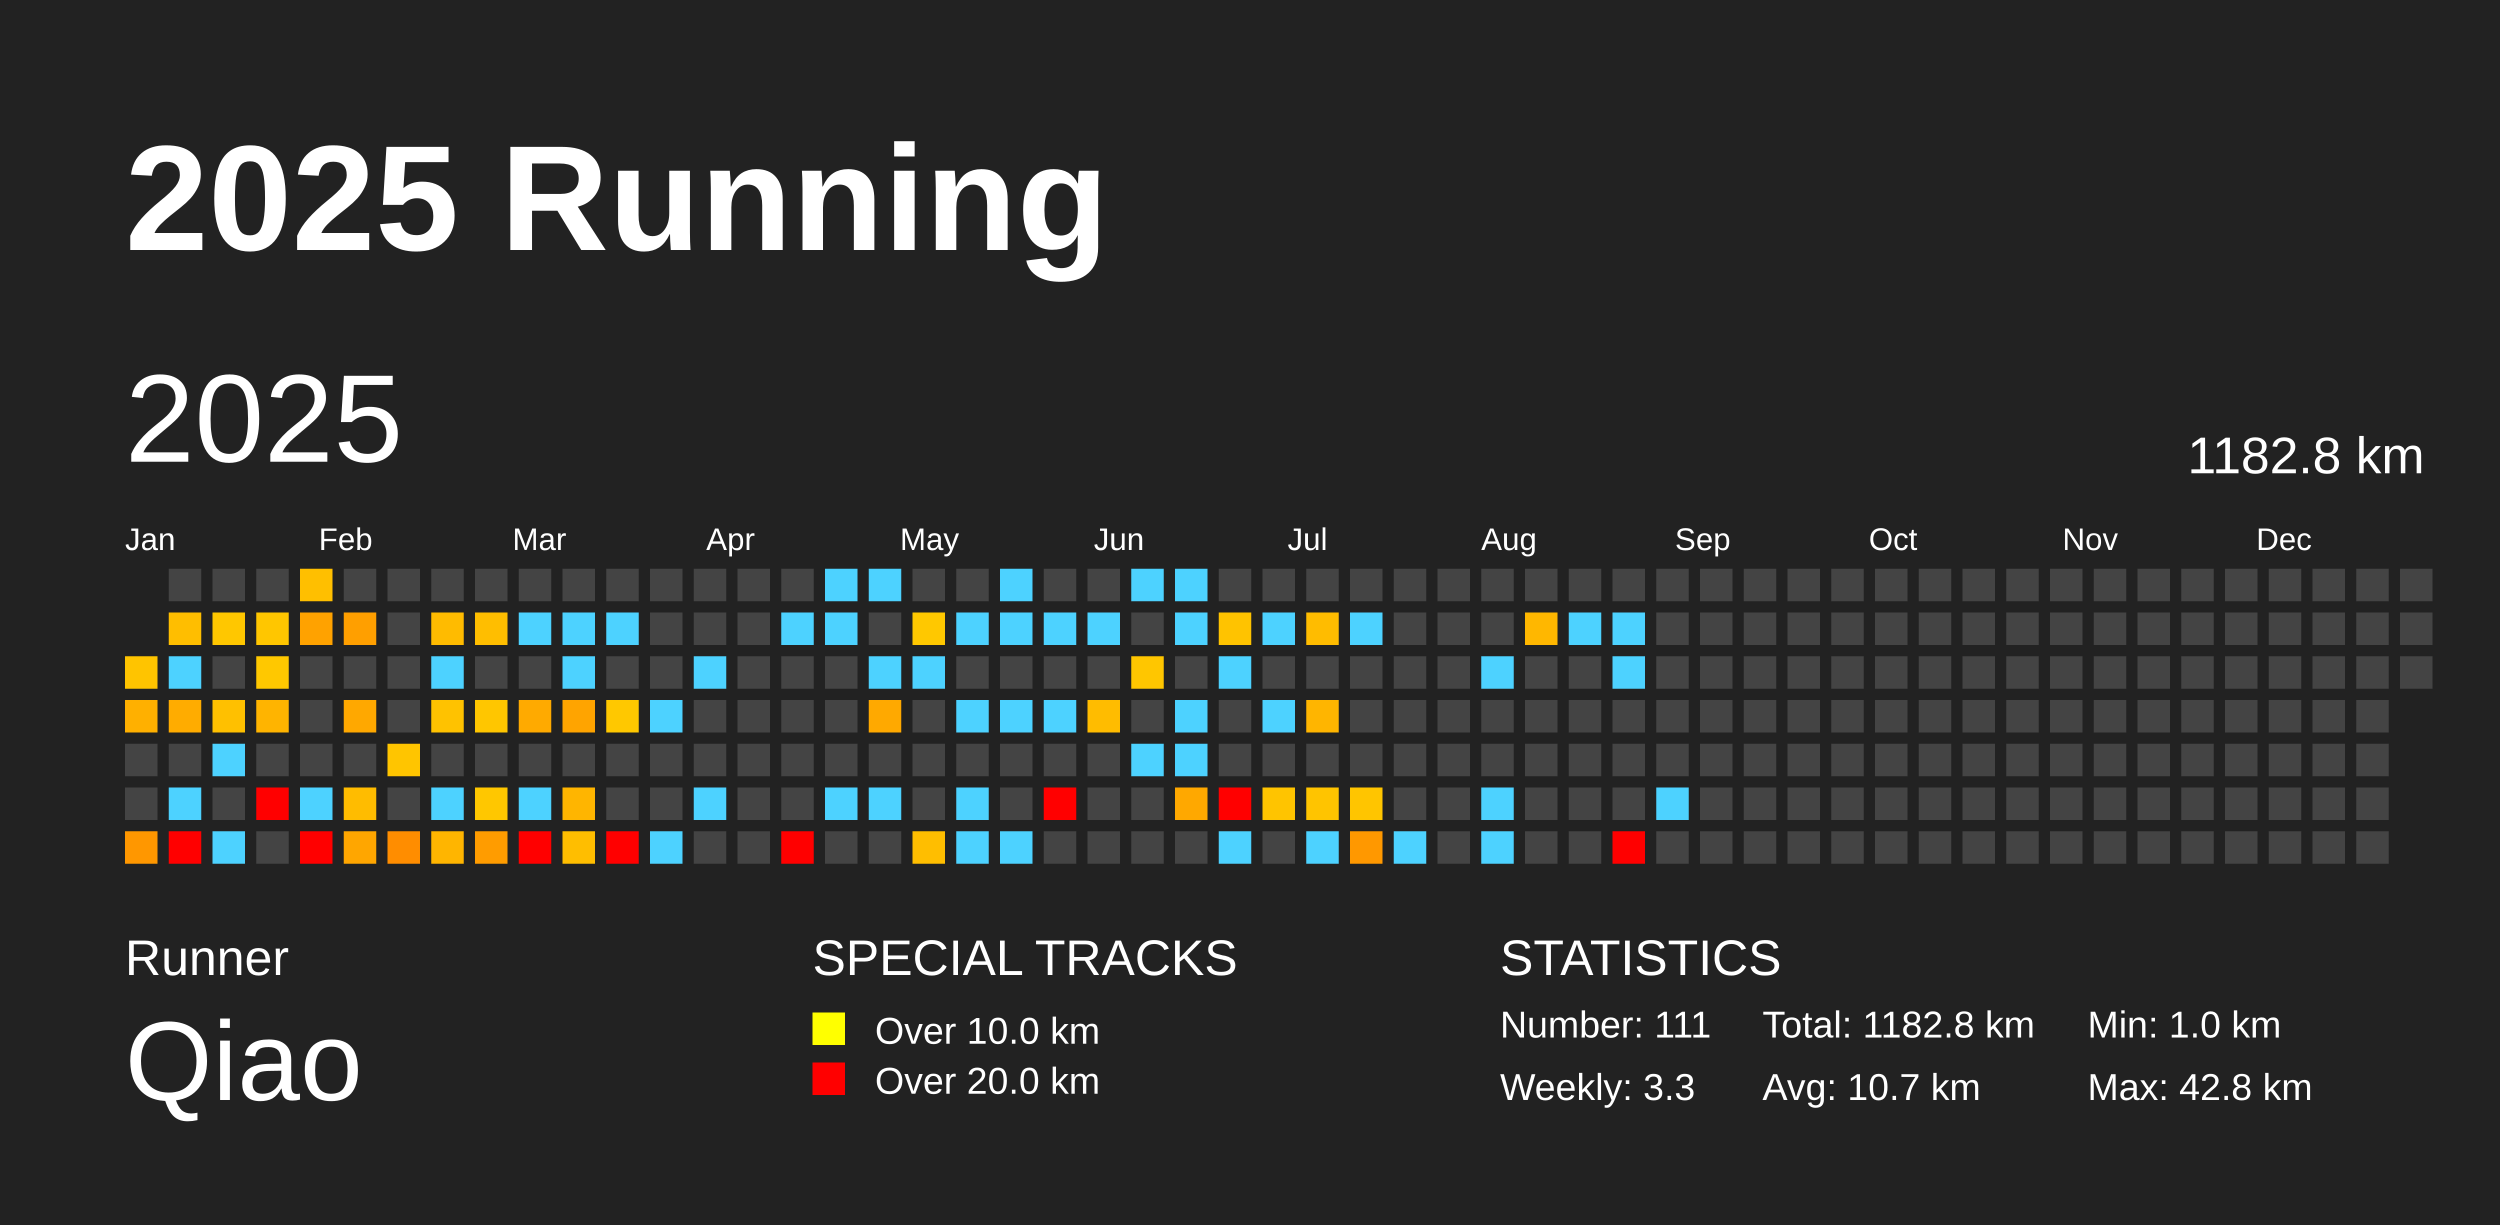
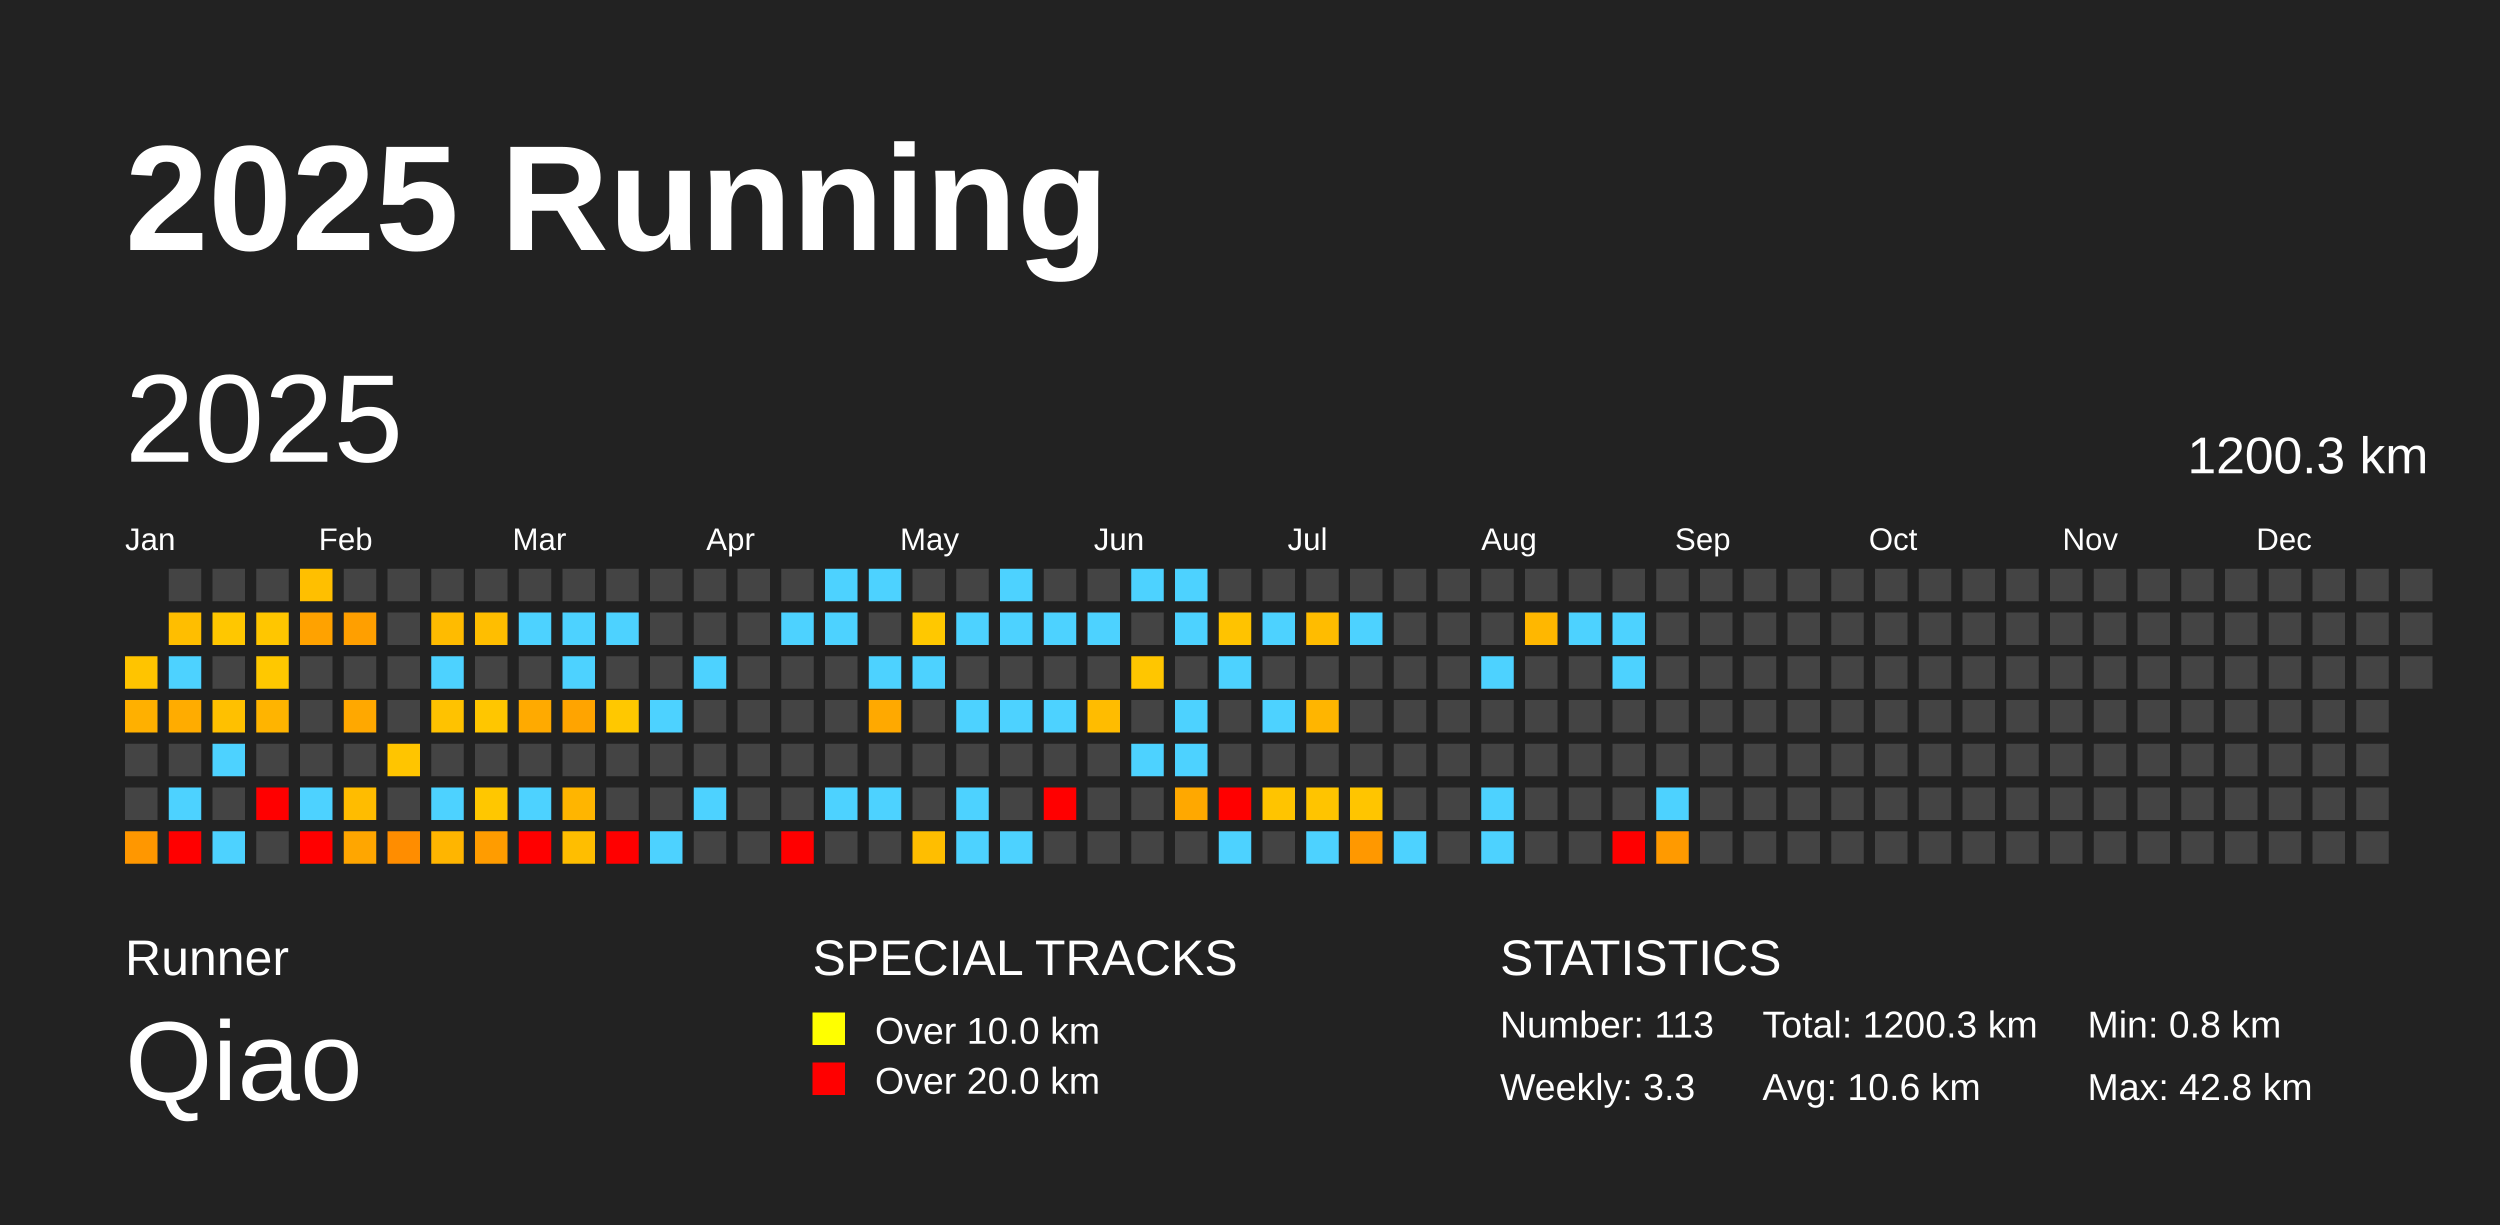
<svg xmlns="http://www.w3.org/2000/svg" baseProfile="full" height="98mm" version="1.1" viewBox="0,0,200,98" width="200mm">
  <defs />
  <rect fill="#222222" height="98" width="200" x="0" y="0" />
  <text fill="#FFFFFF" style="font-size:12px; font-family:Arial; font-weight:bold;" x="10" y="20">2025 Running</text>
  <text fill="#FFFFFF" style="font-size:4px; font-family:Arial" x="10" y="78">Runner</text>
  <text fill="#FFFFFF" style="font-size:9px; font-family:Arial" x="10" y="88">Qiao</text>
  <text fill="#FFFFFF" style="font-size:4px; font-family:Arial" x="65" y="78">SPECIAL TRACKS</text>
  <rect fill="yellow" height="2.6" width="2.6" x="65" y="81" />
  <text fill="#FFFFFF" style="font-size:3px; font-family:Arial" x="70" y="83.5">Over 10.0 km</text>
  <rect fill="red" height="2.6" width="2.6" x="65" y="85" />
  <text fill="#FFFFFF" style="font-size:3px; font-family:Arial" x="70" y="87.5">Over 20.0 km</text>
  <text fill="#FFFFFF" style="font-size:4px; font-family:Arial" x="120" y="78">STATISTICS</text>
-   <text fill="#FFFFFF" style="font-size:3px; font-family:Arial" x="120" y="83">Number: 111</text>
+   <text fill="#FFFFFF" style="font-size:3px; font-family:Arial" x="120" y="83">Number: 113</text>
  <text fill="#FFFFFF" style="font-size:3px; font-family:Arial" x="120" y="88">Weekly: 3.3</text>
-   <text fill="#FFFFFF" style="font-size:3px; font-family:Arial" x="141" y="83">Total: 1182.8 km</text>
-   <text fill="#FFFFFF" style="font-size:3px; font-family:Arial" x="141" y="88">Avg: 10.7 km</text>
-   <text fill="#FFFFFF" style="font-size:3px; font-family:Arial" x="167" y="83">Min: 1.0 km</text>
+   <text fill="#FFFFFF" style="font-size:3px; font-family:Arial" x="141" y="83">Total: 1200.3 km</text>
+   <text fill="#FFFFFF" style="font-size:3px; font-family:Arial" x="141" y="88">Avg: 10.6 km</text>
+   <text fill="#FFFFFF" style="font-size:3px; font-family:Arial" x="167" y="83">Min: 0.8 km</text>
  <text fill="#FFFFFF" style="font-size:3px; font-family:Arial" x="167" y="88">Max: 42.8 km</text>
  <text dominant-baseline="hanging" fill="#FFFFFF" style="font-size:10.0px; font-family:Arial;" x="10" y="30">2025</text>
-   <text dominant-baseline="hanging" fill="#FFFFFF" style="font-size:4.125px; font-family:Arial;" x="175" y="35">1182.8 km</text>
+   <text dominant-baseline="hanging" fill="#FFFFFF" style="font-size:4.125px; font-family:Arial;" x="175" y="35">1200.3 km</text>
  <text fill="#FFFFFF" style="font-size:2.5px; font-family:Arial" x="10.0" y="44">Jan</text>
  <text fill="#FFFFFF" style="font-size:2.5px; font-family:Arial" x="25.5" y="44">Feb</text>
  <text fill="#FFFFFF" style="font-size:2.5px; font-family:Arial" x="41.0" y="44">Mar</text>
  <text fill="#FFFFFF" style="font-size:2.5px; font-family:Arial" x="56.5" y="44">Apr</text>
  <text fill="#FFFFFF" style="font-size:2.5px; font-family:Arial" x="72.0" y="44">May</text>
  <text fill="#FFFFFF" style="font-size:2.5px; font-family:Arial" x="87.5" y="44">Jun</text>
  <text fill="#FFFFFF" style="font-size:2.5px; font-family:Arial" x="103.0" y="44">Jul</text>
  <text fill="#FFFFFF" style="font-size:2.5px; font-family:Arial" x="118.5" y="44">Aug</text>
  <text fill="#FFFFFF" style="font-size:2.5px; font-family:Arial" x="134.0" y="44">Sep</text>
  <text fill="#FFFFFF" style="font-size:2.5px; font-family:Arial" x="149.5" y="44">Oct</text>
  <text fill="#FFFFFF" style="font-size:2.5px; font-family:Arial" x="165.0" y="44">Nov</text>
  <text fill="#FFFFFF" style="font-size:2.5px; font-family:Arial" x="180.5" y="44">Dec</text>
  <rect fill="#ffc400" height="2.6" width="2.6" x="10.0" y="52.5" />
  <rect fill="#ffb000" height="2.6" width="2.6" x="10.0" y="56.0" />
  <rect fill="#444444" height="2.6" width="2.6" x="10.0" y="59.5" />
  <rect fill="#444444" height="2.6" width="2.6" x="10.0" y="63.0" />
  <rect fill="#ff9700" height="2.6" width="2.6" x="10.0" y="66.5" />
  <rect fill="#444444" height="2.6" width="2.6" x="13.5" y="45.5" />
  <rect fill="#ffbe00" height="2.6" width="2.6" x="13.5" y="49.0" />
  <rect fill="#4dd2ff" height="2.6" width="2.6" x="13.5" y="52.5" />
  <rect fill="#ffac00" height="2.6" width="2.6" x="13.5" y="56.0" />
  <rect fill="#444444" height="2.6" width="2.6" x="13.5" y="59.5" />
  <rect fill="#4dd2ff" height="2.6" width="2.6" x="13.5" y="63.0" />
  <rect fill="red" height="2.6" width="2.6" x="13.5" y="66.5" />
  <rect fill="#444444" height="2.6" width="2.6" x="17.0" y="45.5" />
  <rect fill="#ffc700" height="2.6" width="2.6" x="17.0" y="49.0" />
  <rect fill="#444444" height="2.6" width="2.6" x="17.0" y="52.5" />
  <rect fill="#ffc000" height="2.6" width="2.6" x="17.0" y="56.0" />
  <rect fill="#4dd2ff" height="2.6" width="2.6" x="17.0" y="59.5" />
  <rect fill="#444444" height="2.6" width="2.6" x="17.0" y="63.0" />
  <rect fill="#4dd2ff" height="2.6" width="2.6" x="17.0" y="66.5" />
  <rect fill="#444444" height="2.6" width="2.6" x="20.5" y="45.5" />
  <rect fill="#ffc600" height="2.6" width="2.6" x="20.5" y="49.0" />
  <rect fill="#ffc800" height="2.6" width="2.6" x="20.5" y="52.5" />
  <rect fill="#ffb400" height="2.6" width="2.6" x="20.5" y="56.0" />
  <rect fill="#444444" height="2.6" width="2.6" x="20.5" y="59.5" />
  <rect fill="red" height="2.6" width="2.6" x="20.5" y="63.0" />
  <rect fill="#444444" height="2.6" width="2.6" x="20.5" y="66.5" />
  <rect fill="#ffbf00" height="2.6" width="2.6" x="24.0" y="45.5" />
  <rect fill="#ffa200" height="2.6" width="2.6" x="24.0" y="49.0" />
  <rect fill="#444444" height="2.6" width="2.6" x="24.0" y="52.5" />
  <rect fill="#444444" height="2.6" width="2.6" x="24.0" y="56.0" />
  <rect fill="#444444" height="2.6" width="2.6" x="24.0" y="59.5" />
  <rect fill="#4dd2ff" height="2.6" width="2.6" x="24.0" y="63.0" />
  <rect fill="red" height="2.6" width="2.6" x="24.0" y="66.5" />
  <rect fill="#444444" height="2.6" width="2.6" x="27.5" y="45.5" />
  <rect fill="#ff9f00" height="2.6" width="2.6" x="27.5" y="49.0" />
  <rect fill="#444444" height="2.6" width="2.6" x="27.5" y="52.5" />
  <rect fill="#ffa800" height="2.6" width="2.6" x="27.5" y="56.0" />
  <rect fill="#444444" height="2.6" width="2.6" x="27.5" y="59.5" />
  <rect fill="#ffbc00" height="2.6" width="2.6" x="27.5" y="63.0" />
  <rect fill="#ffa600" height="2.6" width="2.6" x="27.5" y="66.5" />
  <rect fill="#444444" height="2.6" width="2.6" x="31.0" y="45.5" />
  <rect fill="#444444" height="2.6" width="2.6" x="31.0" y="49.0" />
  <rect fill="#444444" height="2.6" width="2.6" x="31.0" y="52.5" />
  <rect fill="#444444" height="2.6" width="2.6" x="31.0" y="56.0" />
  <rect fill="#ffc500" height="2.6" width="2.6" x="31.0" y="59.5" />
  <rect fill="#444444" height="2.6" width="2.6" x="31.0" y="63.0" />
  <rect fill="#ff8d00" height="2.6" width="2.6" x="31.0" y="66.5" />
  <rect fill="#444444" height="2.6" width="2.6" x="34.5" y="45.5" />
  <rect fill="#ffbb00" height="2.6" width="2.6" x="34.5" y="49.0" />
  <rect fill="#4dd2ff" height="2.6" width="2.6" x="34.5" y="52.5" />
  <rect fill="#ffc200" height="2.6" width="2.6" x="34.5" y="56.0" />
  <rect fill="#444444" height="2.6" width="2.6" x="34.5" y="59.5" />
  <rect fill="#4dd2ff" height="2.6" width="2.6" x="34.5" y="63.0" />
  <rect fill="#ffb500" height="2.6" width="2.6" x="34.5" y="66.5" />
  <rect fill="#444444" height="2.6" width="2.6" x="38.0" y="45.5" />
  <rect fill="#ffbe00" height="2.6" width="2.6" x="38.0" y="49.0" />
  <rect fill="#444444" height="2.6" width="2.6" x="38.0" y="52.5" />
  <rect fill="#ffc600" height="2.6" width="2.6" x="38.0" y="56.0" />
  <rect fill="#444444" height="2.6" width="2.6" x="38.0" y="59.5" />
  <rect fill="#ffc700" height="2.6" width="2.6" x="38.0" y="63.0" />
  <rect fill="#ff9c00" height="2.6" width="2.6" x="38.0" y="66.5" />
  <rect fill="#444444" height="2.6" width="2.6" x="41.5" y="45.5" />
  <rect fill="#4dd2ff" height="2.6" width="2.6" x="41.5" y="49.0" />
  <rect fill="#444444" height="2.6" width="2.6" x="41.5" y="52.5" />
  <rect fill="#ffaa00" height="2.6" width="2.6" x="41.5" y="56.0" />
  <rect fill="#444444" height="2.6" width="2.6" x="41.5" y="59.5" />
  <rect fill="#4dd2ff" height="2.6" width="2.6" x="41.5" y="63.0" />
  <rect fill="red" height="2.6" width="2.6" x="41.5" y="66.5" />
  <rect fill="#444444" height="2.6" width="2.6" x="45.0" y="45.5" />
  <rect fill="#4dd2ff" height="2.6" width="2.6" x="45.0" y="49.0" />
  <rect fill="#4dd2ff" height="2.6" width="2.6" x="45.0" y="52.5" />
  <rect fill="#ffa400" height="2.6" width="2.6" x="45.0" y="56.0" />
  <rect fill="#444444" height="2.6" width="2.6" x="45.0" y="59.5" />
  <rect fill="#ffb500" height="2.6" width="2.6" x="45.0" y="63.0" />
  <rect fill="#ffbe00" height="2.6" width="2.6" x="45.0" y="66.5" />
  <rect fill="#444444" height="2.6" width="2.6" x="48.5" y="45.5" />
  <rect fill="#4dd2ff" height="2.6" width="2.6" x="48.5" y="49.0" />
  <rect fill="#444444" height="2.6" width="2.6" x="48.5" y="52.5" />
  <rect fill="#ffc800" height="2.6" width="2.6" x="48.5" y="56.0" />
  <rect fill="#444444" height="2.6" width="2.6" x="48.5" y="59.5" />
  <rect fill="#444444" height="2.6" width="2.6" x="48.5" y="63.0" />
  <rect fill="red" height="2.6" width="2.6" x="48.5" y="66.5" />
  <rect fill="#444444" height="2.6" width="2.6" x="52.0" y="45.5" />
  <rect fill="#444444" height="2.6" width="2.6" x="52.0" y="49.0" />
  <rect fill="#444444" height="2.6" width="2.6" x="52.0" y="52.5" />
  <rect fill="#4dd2ff" height="2.6" width="2.6" x="52.0" y="56.0" />
  <rect fill="#444444" height="2.6" width="2.6" x="52.0" y="59.5" />
  <rect fill="#444444" height="2.6" width="2.6" x="52.0" y="63.0" />
  <rect fill="#4dd2ff" height="2.6" width="2.6" x="52.0" y="66.5" />
  <rect fill="#444444" height="2.6" width="2.6" x="55.5" y="45.5" />
  <rect fill="#444444" height="2.6" width="2.6" x="55.5" y="49.0" />
  <rect fill="#4dd2ff" height="2.6" width="2.6" x="55.5" y="52.5" />
  <rect fill="#444444" height="2.6" width="2.6" x="55.5" y="56.0" />
  <rect fill="#444444" height="2.6" width="2.6" x="55.5" y="59.5" />
  <rect fill="#4dd2ff" height="2.6" width="2.6" x="55.5" y="63.0" />
  <rect fill="#444444" height="2.6" width="2.6" x="55.5" y="66.5" />
  <rect fill="#444444" height="2.6" width="2.6" x="59.0" y="45.5" />
  <rect fill="#444444" height="2.6" width="2.6" x="59.0" y="49.0" />
  <rect fill="#444444" height="2.6" width="2.6" x="59.0" y="52.5" />
  <rect fill="#444444" height="2.6" width="2.6" x="59.0" y="56.0" />
  <rect fill="#444444" height="2.6" width="2.6" x="59.0" y="59.5" />
  <rect fill="#444444" height="2.6" width="2.6" x="59.0" y="63.0" />
  <rect fill="#444444" height="2.6" width="2.6" x="59.0" y="66.5" />
  <rect fill="#444444" height="2.6" width="2.6" x="62.5" y="45.5" />
  <rect fill="#4dd2ff" height="2.6" width="2.6" x="62.5" y="49.0" />
  <rect fill="#444444" height="2.6" width="2.6" x="62.5" y="52.5" />
  <rect fill="#444444" height="2.6" width="2.6" x="62.5" y="56.0" />
  <rect fill="#444444" height="2.6" width="2.6" x="62.5" y="59.5" />
  <rect fill="#444444" height="2.6" width="2.6" x="62.5" y="63.0" />
  <rect fill="red" height="2.6" width="2.6" x="62.5" y="66.5" />
  <rect fill="#4dd2ff" height="2.6" width="2.6" x="66.0" y="45.5" />
  <rect fill="#4dd2ff" height="2.6" width="2.6" x="66.0" y="49.0" />
  <rect fill="#444444" height="2.6" width="2.6" x="66.0" y="52.5" />
  <rect fill="#444444" height="2.6" width="2.6" x="66.0" y="56.0" />
  <rect fill="#444444" height="2.6" width="2.6" x="66.0" y="59.5" />
  <rect fill="#4dd2ff" height="2.6" width="2.6" x="66.0" y="63.0" />
  <rect fill="#444444" height="2.6" width="2.6" x="66.0" y="66.5" />
  <rect fill="#4dd2ff" height="2.6" width="2.6" x="69.5" y="45.5" />
  <rect fill="#444444" height="2.6" width="2.6" x="69.5" y="49.0" />
  <rect fill="#4dd2ff" height="2.6" width="2.6" x="69.5" y="52.5" />
  <rect fill="#ffa900" height="2.6" width="2.6" x="69.5" y="56.0" />
  <rect fill="#444444" height="2.6" width="2.6" x="69.5" y="59.5" />
  <rect fill="#4dd2ff" height="2.6" width="2.6" x="69.5" y="63.0" />
  <rect fill="#444444" height="2.6" width="2.6" x="69.5" y="66.5" />
  <rect fill="#444444" height="2.6" width="2.6" x="73.0" y="45.5" />
  <rect fill="#ffc800" height="2.6" width="2.6" x="73.0" y="49.0" />
  <rect fill="#4dd2ff" height="2.6" width="2.6" x="73.0" y="52.5" />
  <rect fill="#444444" height="2.6" width="2.6" x="73.0" y="56.0" />
  <rect fill="#444444" height="2.6" width="2.6" x="73.0" y="59.5" />
  <rect fill="#444444" height="2.6" width="2.6" x="73.0" y="63.0" />
  <rect fill="#ffbe00" height="2.6" width="2.6" x="73.0" y="66.5" />
  <rect fill="#444444" height="2.6" width="2.6" x="76.5" y="45.5" />
  <rect fill="#4dd2ff" height="2.6" width="2.6" x="76.5" y="49.0" />
  <rect fill="#444444" height="2.6" width="2.6" x="76.5" y="52.5" />
  <rect fill="#4dd2ff" height="2.6" width="2.6" x="76.5" y="56.0" />
  <rect fill="#444444" height="2.6" width="2.6" x="76.5" y="59.5" />
  <rect fill="#4dd2ff" height="2.6" width="2.6" x="76.5" y="63.0" />
  <rect fill="#4dd2ff" height="2.6" width="2.6" x="76.5" y="66.5" />
  <rect fill="#4dd2ff" height="2.6" width="2.6" x="80.0" y="45.5" />
  <rect fill="#4dd2ff" height="2.6" width="2.6" x="80.0" y="49.0" />
  <rect fill="#444444" height="2.6" width="2.6" x="80.0" y="52.5" />
  <rect fill="#4dd2ff" height="2.6" width="2.6" x="80.0" y="56.0" />
  <rect fill="#444444" height="2.6" width="2.6" x="80.0" y="59.5" />
  <rect fill="#444444" height="2.6" width="2.6" x="80.0" y="63.0" />
  <rect fill="#4dd2ff" height="2.6" width="2.6" x="80.0" y="66.5" />
  <rect fill="#444444" height="2.6" width="2.6" x="83.5" y="45.5" />
  <rect fill="#4dd2ff" height="2.6" width="2.6" x="83.5" y="49.0" />
  <rect fill="#444444" height="2.6" width="2.6" x="83.5" y="52.5" />
  <rect fill="#4dd2ff" height="2.6" width="2.6" x="83.5" y="56.0" />
  <rect fill="#444444" height="2.6" width="2.6" x="83.5" y="59.5" />
  <rect fill="red" height="2.6" width="2.6" x="83.5" y="63.0" />
  <rect fill="#444444" height="2.6" width="2.6" x="83.5" y="66.5" />
  <rect fill="#444444" height="2.6" width="2.6" x="87.0" y="45.5" />
  <rect fill="#4dd2ff" height="2.6" width="2.6" x="87.0" y="49.0" />
  <rect fill="#444444" height="2.6" width="2.6" x="87.0" y="52.5" />
  <rect fill="#ffbc00" height="2.6" width="2.6" x="87.0" y="56.0" />
  <rect fill="#444444" height="2.6" width="2.6" x="87.0" y="59.5" />
  <rect fill="#444444" height="2.6" width="2.6" x="87.0" y="63.0" />
  <rect fill="#444444" height="2.6" width="2.6" x="87.0" y="66.5" />
  <rect fill="#4dd2ff" height="2.6" width="2.6" x="90.5" y="45.5" />
  <rect fill="#444444" height="2.6" width="2.6" x="90.5" y="49.0" />
  <rect fill="#ffc600" height="2.6" width="2.6" x="90.5" y="52.5" />
  <rect fill="#444444" height="2.6" width="2.6" x="90.5" y="56.0" />
  <rect fill="#4dd2ff" height="2.6" width="2.6" x="90.5" y="59.5" />
  <rect fill="#444444" height="2.6" width="2.6" x="90.5" y="63.0" />
  <rect fill="#444444" height="2.6" width="2.6" x="90.5" y="66.5" />
  <rect fill="#4dd2ff" height="2.6" width="2.6" x="94.0" y="45.5" />
  <rect fill="#4dd2ff" height="2.6" width="2.6" x="94.0" y="49.0" />
  <rect fill="#444444" height="2.6" width="2.6" x="94.0" y="52.5" />
  <rect fill="#4dd2ff" height="2.6" width="2.6" x="94.0" y="56.0" />
  <rect fill="#4dd2ff" height="2.6" width="2.6" x="94.0" y="59.5" />
  <rect fill="#ffa800" height="2.6" width="2.6" x="94.0" y="63.0" />
  <rect fill="#444444" height="2.6" width="2.6" x="94.0" y="66.5" />
  <rect fill="#444444" height="2.6" width="2.6" x="97.5" y="45.5" />
  <rect fill="#ffc300" height="2.6" width="2.6" x="97.5" y="49.0" />
  <rect fill="#4dd2ff" height="2.6" width="2.6" x="97.5" y="52.5" />
  <rect fill="#444444" height="2.6" width="2.6" x="97.5" y="56.0" />
  <rect fill="#444444" height="2.6" width="2.6" x="97.5" y="59.5" />
  <rect fill="red" height="2.6" width="2.6" x="97.5" y="63.0" />
  <rect fill="#4dd2ff" height="2.6" width="2.6" x="97.5" y="66.5" />
  <rect fill="#444444" height="2.6" width="2.6" x="101.0" y="45.5" />
  <rect fill="#4dd2ff" height="2.6" width="2.6" x="101.0" y="49.0" />
  <rect fill="#444444" height="2.6" width="2.6" x="101.0" y="52.5" />
  <rect fill="#4dd2ff" height="2.6" width="2.6" x="101.0" y="56.0" />
  <rect fill="#444444" height="2.6" width="2.6" x="101.0" y="59.5" />
  <rect fill="#ffc400" height="2.6" width="2.6" x="101.0" y="63.0" />
  <rect fill="#444444" height="2.6" width="2.6" x="101.0" y="66.5" />
  <rect fill="#444444" height="2.6" width="2.6" x="104.5" y="45.5" />
  <rect fill="#ffbc00" height="2.6" width="2.6" x="104.5" y="49.0" />
  <rect fill="#444444" height="2.6" width="2.6" x="104.5" y="52.5" />
  <rect fill="#ffb500" height="2.6" width="2.6" x="104.5" y="56.0" />
  <rect fill="#444444" height="2.6" width="2.6" x="104.5" y="59.5" />
  <rect fill="#ffc400" height="2.6" width="2.6" x="104.5" y="63.0" />
  <rect fill="#4dd2ff" height="2.6" width="2.6" x="104.5" y="66.5" />
  <rect fill="#444444" height="2.6" width="2.6" x="108.0" y="45.5" />
  <rect fill="#4dd2ff" height="2.6" width="2.6" x="108.0" y="49.0" />
  <rect fill="#444444" height="2.6" width="2.6" x="108.0" y="52.5" />
  <rect fill="#444444" height="2.6" width="2.6" x="108.0" y="56.0" />
  <rect fill="#444444" height="2.6" width="2.6" x="108.0" y="59.5" />
  <rect fill="#ffc500" height="2.6" width="2.6" x="108.0" y="63.0" />
  <rect fill="#ff9800" height="2.6" width="2.6" x="108.0" y="66.5" />
  <rect fill="#444444" height="2.6" width="2.6" x="111.5" y="45.5" />
  <rect fill="#444444" height="2.6" width="2.6" x="111.5" y="49.0" />
  <rect fill="#444444" height="2.6" width="2.6" x="111.5" y="52.5" />
  <rect fill="#444444" height="2.6" width="2.6" x="111.5" y="56.0" />
  <rect fill="#444444" height="2.6" width="2.6" x="111.5" y="59.5" />
  <rect fill="#444444" height="2.6" width="2.6" x="111.5" y="63.0" />
  <rect fill="#4dd2ff" height="2.6" width="2.6" x="111.5" y="66.5" />
  <rect fill="#444444" height="2.6" width="2.6" x="115.0" y="45.5" />
  <rect fill="#444444" height="2.6" width="2.6" x="115.0" y="49.0" />
  <rect fill="#444444" height="2.6" width="2.6" x="115.0" y="52.5" />
  <rect fill="#444444" height="2.6" width="2.6" x="115.0" y="56.0" />
  <rect fill="#444444" height="2.6" width="2.6" x="115.0" y="59.5" />
  <rect fill="#444444" height="2.6" width="2.6" x="115.0" y="63.0" />
  <rect fill="#444444" height="2.6" width="2.6" x="115.0" y="66.5" />
  <rect fill="#444444" height="2.6" width="2.6" x="118.5" y="45.5" />
  <rect fill="#444444" height="2.6" width="2.6" x="118.5" y="49.0" />
  <rect fill="#4dd2ff" height="2.6" width="2.6" x="118.5" y="52.5" />
  <rect fill="#444444" height="2.6" width="2.6" x="118.5" y="56.0" />
  <rect fill="#444444" height="2.6" width="2.6" x="118.5" y="59.5" />
  <rect fill="#4dd2ff" height="2.6" width="2.6" x="118.5" y="63.0" />
  <rect fill="#4dd2ff" height="2.6" width="2.6" x="118.5" y="66.5" />
  <rect fill="#444444" height="2.6" width="2.6" x="122.0" y="45.5" />
  <rect fill="#ffb700" height="2.6" width="2.6" x="122.0" y="49.0" />
  <rect fill="#444444" height="2.6" width="2.6" x="122.0" y="52.5" />
  <rect fill="#444444" height="2.6" width="2.6" x="122.0" y="56.0" />
  <rect fill="#444444" height="2.6" width="2.6" x="122.0" y="59.5" />
  <rect fill="#444444" height="2.6" width="2.6" x="122.0" y="63.0" />
  <rect fill="#444444" height="2.6" width="2.6" x="122.0" y="66.5" />
  <rect fill="#444444" height="2.6" width="2.6" x="125.5" y="45.5" />
  <rect fill="#4dd2ff" height="2.6" width="2.6" x="125.5" y="49.0" />
  <rect fill="#444444" height="2.6" width="2.6" x="125.5" y="52.5" />
  <rect fill="#444444" height="2.6" width="2.6" x="125.5" y="56.0" />
  <rect fill="#444444" height="2.6" width="2.6" x="125.5" y="59.5" />
  <rect fill="#444444" height="2.6" width="2.6" x="125.5" y="63.0" />
  <rect fill="#444444" height="2.6" width="2.6" x="125.5" y="66.5" />
  <rect fill="#444444" height="2.6" width="2.6" x="129.0" y="45.5" />
  <rect fill="#4dd2ff" height="2.6" width="2.6" x="129.0" y="49.0" />
  <rect fill="#4dd2ff" height="2.6" width="2.6" x="129.0" y="52.5" />
  <rect fill="#444444" height="2.6" width="2.6" x="129.0" y="56.0" />
  <rect fill="#444444" height="2.6" width="2.6" x="129.0" y="59.5" />
  <rect fill="#444444" height="2.6" width="2.6" x="129.0" y="63.0" />
  <rect fill="red" height="2.6" width="2.6" x="129.0" y="66.5" />
  <rect fill="#444444" height="2.6" width="2.6" x="132.5" y="45.5" />
  <rect fill="#444444" height="2.6" width="2.6" x="132.5" y="49.0" />
  <rect fill="#444444" height="2.6" width="2.6" x="132.5" y="52.5" />
  <rect fill="#444444" height="2.6" width="2.6" x="132.5" y="56.0" />
  <rect fill="#444444" height="2.6" width="2.6" x="132.5" y="59.5" />
  <rect fill="#4dd2ff" height="2.6" width="2.6" x="132.5" y="63.0" />
-   <rect fill="#444444" height="2.6" width="2.6" x="132.5" y="66.5" />
+   <rect fill="#ff9a00" height="2.6" width="2.6" x="132.5" y="66.5" />
  <rect fill="#444444" height="2.6" width="2.6" x="136.0" y="45.5" />
  <rect fill="#444444" height="2.6" width="2.6" x="136.0" y="49.0" />
  <rect fill="#444444" height="2.6" width="2.6" x="136.0" y="52.5" />
  <rect fill="#444444" height="2.6" width="2.6" x="136.0" y="56.0" />
  <rect fill="#444444" height="2.6" width="2.6" x="136.0" y="59.5" />
  <rect fill="#444444" height="2.6" width="2.6" x="136.0" y="63.0" />
  <rect fill="#444444" height="2.6" width="2.6" x="136.0" y="66.5" />
  <rect fill="#444444" height="2.6" width="2.6" x="139.5" y="45.5" />
  <rect fill="#444444" height="2.6" width="2.6" x="139.5" y="49.0" />
  <rect fill="#444444" height="2.6" width="2.6" x="139.5" y="52.5" />
  <rect fill="#444444" height="2.6" width="2.6" x="139.5" y="56.0" />
  <rect fill="#444444" height="2.6" width="2.6" x="139.5" y="59.5" />
  <rect fill="#444444" height="2.6" width="2.6" x="139.5" y="63.0" />
  <rect fill="#444444" height="2.6" width="2.6" x="139.5" y="66.5" />
  <rect fill="#444444" height="2.6" width="2.6" x="143.0" y="45.5" />
  <rect fill="#444444" height="2.6" width="2.6" x="143.0" y="49.0" />
  <rect fill="#444444" height="2.6" width="2.6" x="143.0" y="52.5" />
  <rect fill="#444444" height="2.6" width="2.6" x="143.0" y="56.0" />
  <rect fill="#444444" height="2.6" width="2.6" x="143.0" y="59.5" />
  <rect fill="#444444" height="2.6" width="2.6" x="143.0" y="63.0" />
  <rect fill="#444444" height="2.6" width="2.6" x="143.0" y="66.5" />
  <rect fill="#444444" height="2.6" width="2.6" x="146.5" y="45.5" />
  <rect fill="#444444" height="2.6" width="2.6" x="146.5" y="49.0" />
  <rect fill="#444444" height="2.6" width="2.6" x="146.5" y="52.5" />
  <rect fill="#444444" height="2.6" width="2.6" x="146.5" y="56.0" />
  <rect fill="#444444" height="2.6" width="2.6" x="146.5" y="59.5" />
  <rect fill="#444444" height="2.6" width="2.6" x="146.5" y="63.0" />
  <rect fill="#444444" height="2.6" width="2.6" x="146.5" y="66.5" />
  <rect fill="#444444" height="2.6" width="2.6" x="150.0" y="45.5" />
  <rect fill="#444444" height="2.6" width="2.6" x="150.0" y="49.0" />
  <rect fill="#444444" height="2.6" width="2.6" x="150.0" y="52.5" />
  <rect fill="#444444" height="2.6" width="2.6" x="150.0" y="56.0" />
  <rect fill="#444444" height="2.6" width="2.6" x="150.0" y="59.5" />
  <rect fill="#444444" height="2.6" width="2.6" x="150.0" y="63.0" />
  <rect fill="#444444" height="2.6" width="2.6" x="150.0" y="66.5" />
  <rect fill="#444444" height="2.6" width="2.6" x="153.5" y="45.5" />
  <rect fill="#444444" height="2.6" width="2.6" x="153.5" y="49.0" />
  <rect fill="#444444" height="2.6" width="2.6" x="153.5" y="52.5" />
  <rect fill="#444444" height="2.6" width="2.6" x="153.5" y="56.0" />
  <rect fill="#444444" height="2.6" width="2.6" x="153.5" y="59.5" />
  <rect fill="#444444" height="2.6" width="2.6" x="153.5" y="63.0" />
  <rect fill="#444444" height="2.6" width="2.6" x="153.5" y="66.5" />
  <rect fill="#444444" height="2.6" width="2.6" x="157.0" y="45.5" />
  <rect fill="#444444" height="2.6" width="2.6" x="157.0" y="49.0" />
  <rect fill="#444444" height="2.6" width="2.6" x="157.0" y="52.5" />
  <rect fill="#444444" height="2.6" width="2.6" x="157.0" y="56.0" />
  <rect fill="#444444" height="2.6" width="2.6" x="157.0" y="59.5" />
  <rect fill="#444444" height="2.6" width="2.6" x="157.0" y="63.0" />
  <rect fill="#444444" height="2.6" width="2.6" x="157.0" y="66.5" />
  <rect fill="#444444" height="2.6" width="2.6" x="160.5" y="45.5" />
  <rect fill="#444444" height="2.6" width="2.6" x="160.5" y="49.0" />
  <rect fill="#444444" height="2.6" width="2.6" x="160.5" y="52.5" />
  <rect fill="#444444" height="2.6" width="2.6" x="160.5" y="56.0" />
  <rect fill="#444444" height="2.6" width="2.6" x="160.5" y="59.5" />
  <rect fill="#444444" height="2.6" width="2.6" x="160.5" y="63.0" />
  <rect fill="#444444" height="2.6" width="2.6" x="160.5" y="66.5" />
  <rect fill="#444444" height="2.6" width="2.6" x="164.0" y="45.5" />
  <rect fill="#444444" height="2.6" width="2.6" x="164.0" y="49.0" />
  <rect fill="#444444" height="2.6" width="2.6" x="164.0" y="52.5" />
  <rect fill="#444444" height="2.6" width="2.6" x="164.0" y="56.0" />
  <rect fill="#444444" height="2.6" width="2.6" x="164.0" y="59.5" />
  <rect fill="#444444" height="2.6" width="2.6" x="164.0" y="63.0" />
  <rect fill="#444444" height="2.6" width="2.6" x="164.0" y="66.5" />
  <rect fill="#444444" height="2.6" width="2.6" x="167.5" y="45.5" />
  <rect fill="#444444" height="2.6" width="2.6" x="167.5" y="49.0" />
  <rect fill="#444444" height="2.6" width="2.6" x="167.5" y="52.5" />
  <rect fill="#444444" height="2.6" width="2.6" x="167.5" y="56.0" />
  <rect fill="#444444" height="2.6" width="2.6" x="167.5" y="59.5" />
  <rect fill="#444444" height="2.6" width="2.6" x="167.5" y="63.0" />
  <rect fill="#444444" height="2.6" width="2.6" x="167.5" y="66.5" />
  <rect fill="#444444" height="2.6" width="2.6" x="171.0" y="45.5" />
  <rect fill="#444444" height="2.6" width="2.6" x="171.0" y="49.0" />
  <rect fill="#444444" height="2.6" width="2.6" x="171.0" y="52.5" />
  <rect fill="#444444" height="2.6" width="2.6" x="171.0" y="56.0" />
  <rect fill="#444444" height="2.6" width="2.6" x="171.0" y="59.5" />
  <rect fill="#444444" height="2.6" width="2.6" x="171.0" y="63.0" />
  <rect fill="#444444" height="2.6" width="2.6" x="171.0" y="66.5" />
  <rect fill="#444444" height="2.6" width="2.6" x="174.5" y="45.5" />
  <rect fill="#444444" height="2.6" width="2.6" x="174.5" y="49.0" />
  <rect fill="#444444" height="2.6" width="2.6" x="174.5" y="52.5" />
  <rect fill="#444444" height="2.6" width="2.6" x="174.5" y="56.0" />
  <rect fill="#444444" height="2.6" width="2.6" x="174.5" y="59.5" />
  <rect fill="#444444" height="2.6" width="2.6" x="174.5" y="63.0" />
  <rect fill="#444444" height="2.6" width="2.6" x="174.5" y="66.5" />
  <rect fill="#444444" height="2.6" width="2.6" x="178.0" y="45.5" />
  <rect fill="#444444" height="2.6" width="2.6" x="178.0" y="49.0" />
  <rect fill="#444444" height="2.6" width="2.6" x="178.0" y="52.5" />
  <rect fill="#444444" height="2.6" width="2.6" x="178.0" y="56.0" />
  <rect fill="#444444" height="2.6" width="2.6" x="178.0" y="59.5" />
  <rect fill="#444444" height="2.6" width="2.6" x="178.0" y="63.0" />
  <rect fill="#444444" height="2.6" width="2.6" x="178.0" y="66.5" />
  <rect fill="#444444" height="2.6" width="2.6" x="181.5" y="45.5" />
  <rect fill="#444444" height="2.6" width="2.6" x="181.5" y="49.0" />
  <rect fill="#444444" height="2.6" width="2.6" x="181.5" y="52.5" />
  <rect fill="#444444" height="2.6" width="2.6" x="181.5" y="56.0" />
  <rect fill="#444444" height="2.6" width="2.6" x="181.5" y="59.5" />
  <rect fill="#444444" height="2.6" width="2.6" x="181.5" y="63.0" />
  <rect fill="#444444" height="2.6" width="2.6" x="181.5" y="66.5" />
  <rect fill="#444444" height="2.6" width="2.6" x="185.0" y="45.5" />
  <rect fill="#444444" height="2.6" width="2.6" x="185.0" y="49.0" />
  <rect fill="#444444" height="2.6" width="2.6" x="185.0" y="52.5" />
  <rect fill="#444444" height="2.6" width="2.6" x="185.0" y="56.0" />
  <rect fill="#444444" height="2.6" width="2.6" x="185.0" y="59.5" />
  <rect fill="#444444" height="2.6" width="2.6" x="185.0" y="63.0" />
  <rect fill="#444444" height="2.6" width="2.6" x="185.0" y="66.5" />
  <rect fill="#444444" height="2.6" width="2.6" x="188.5" y="45.5" />
  <rect fill="#444444" height="2.6" width="2.6" x="188.5" y="49.0" />
  <rect fill="#444444" height="2.6" width="2.6" x="188.5" y="52.5" />
  <rect fill="#444444" height="2.6" width="2.6" x="188.5" y="56.0" />
  <rect fill="#444444" height="2.6" width="2.6" x="188.5" y="59.5" />
  <rect fill="#444444" height="2.6" width="2.6" x="188.5" y="63.0" />
  <rect fill="#444444" height="2.6" width="2.6" x="188.5" y="66.5" />
  <rect fill="#444444" height="2.6" width="2.6" x="192.0" y="45.5" />
  <rect fill="#444444" height="2.6" width="2.6" x="192.0" y="49.0" />
  <rect fill="#444444" height="2.6" width="2.6" x="192.0" y="52.5" />
</svg>
